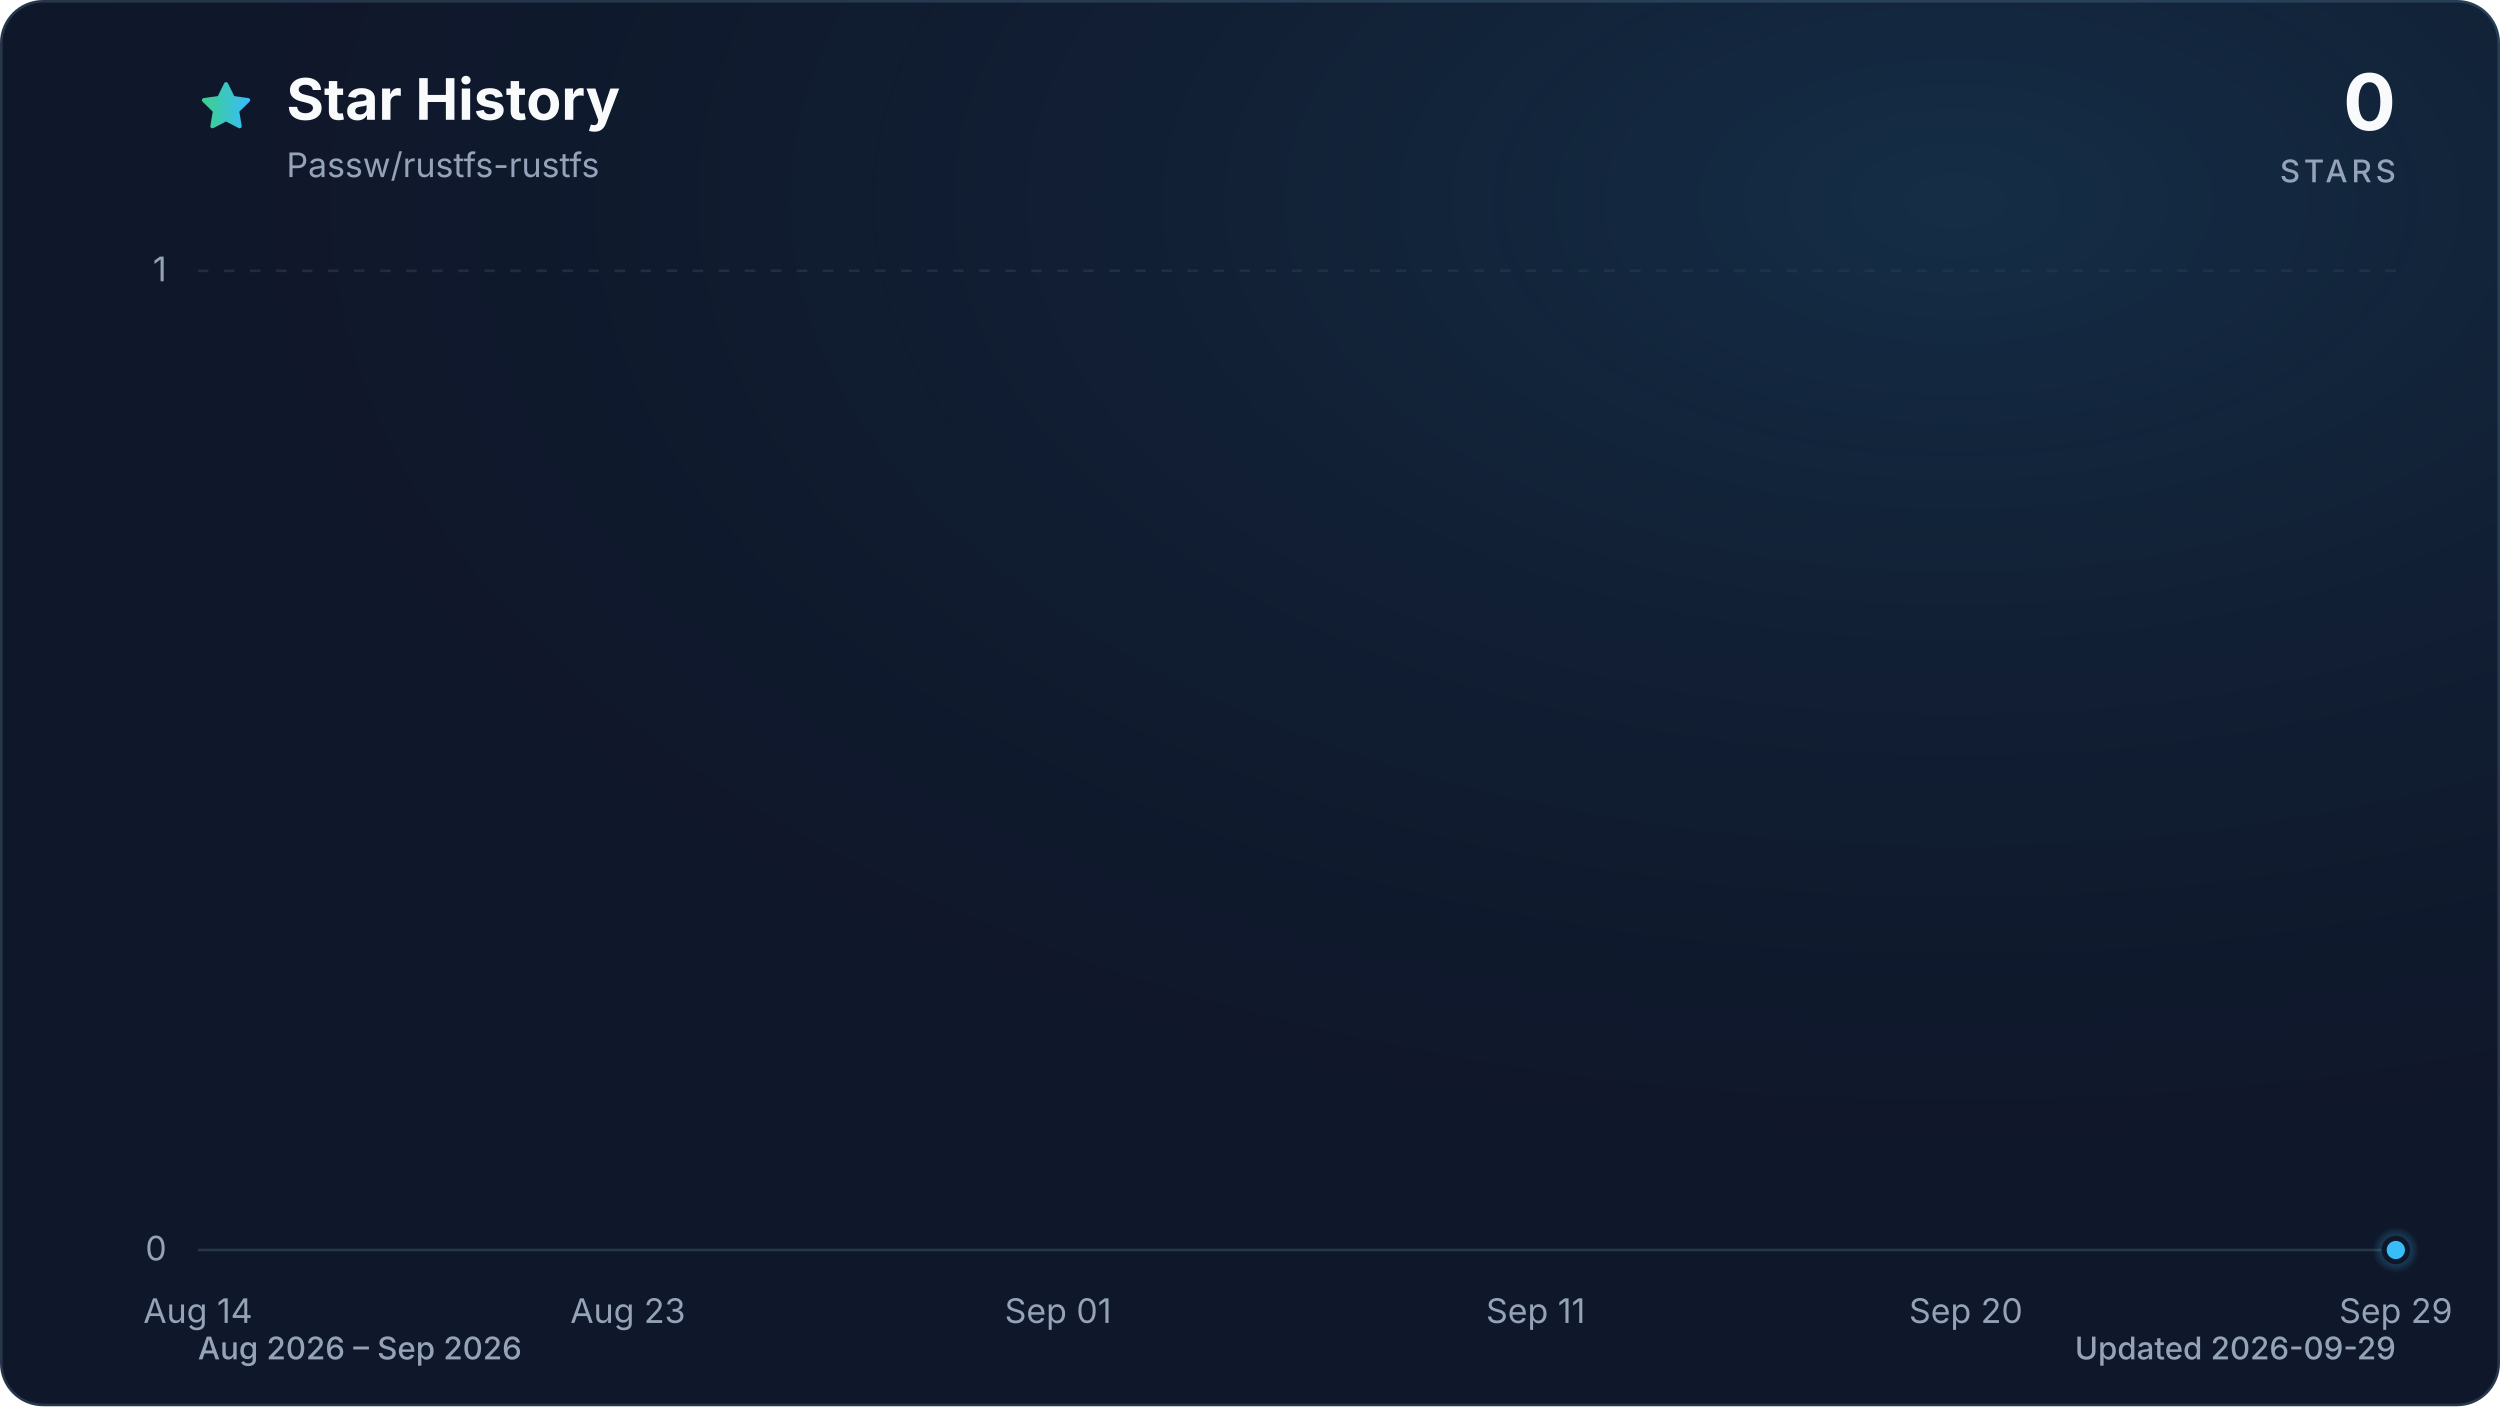
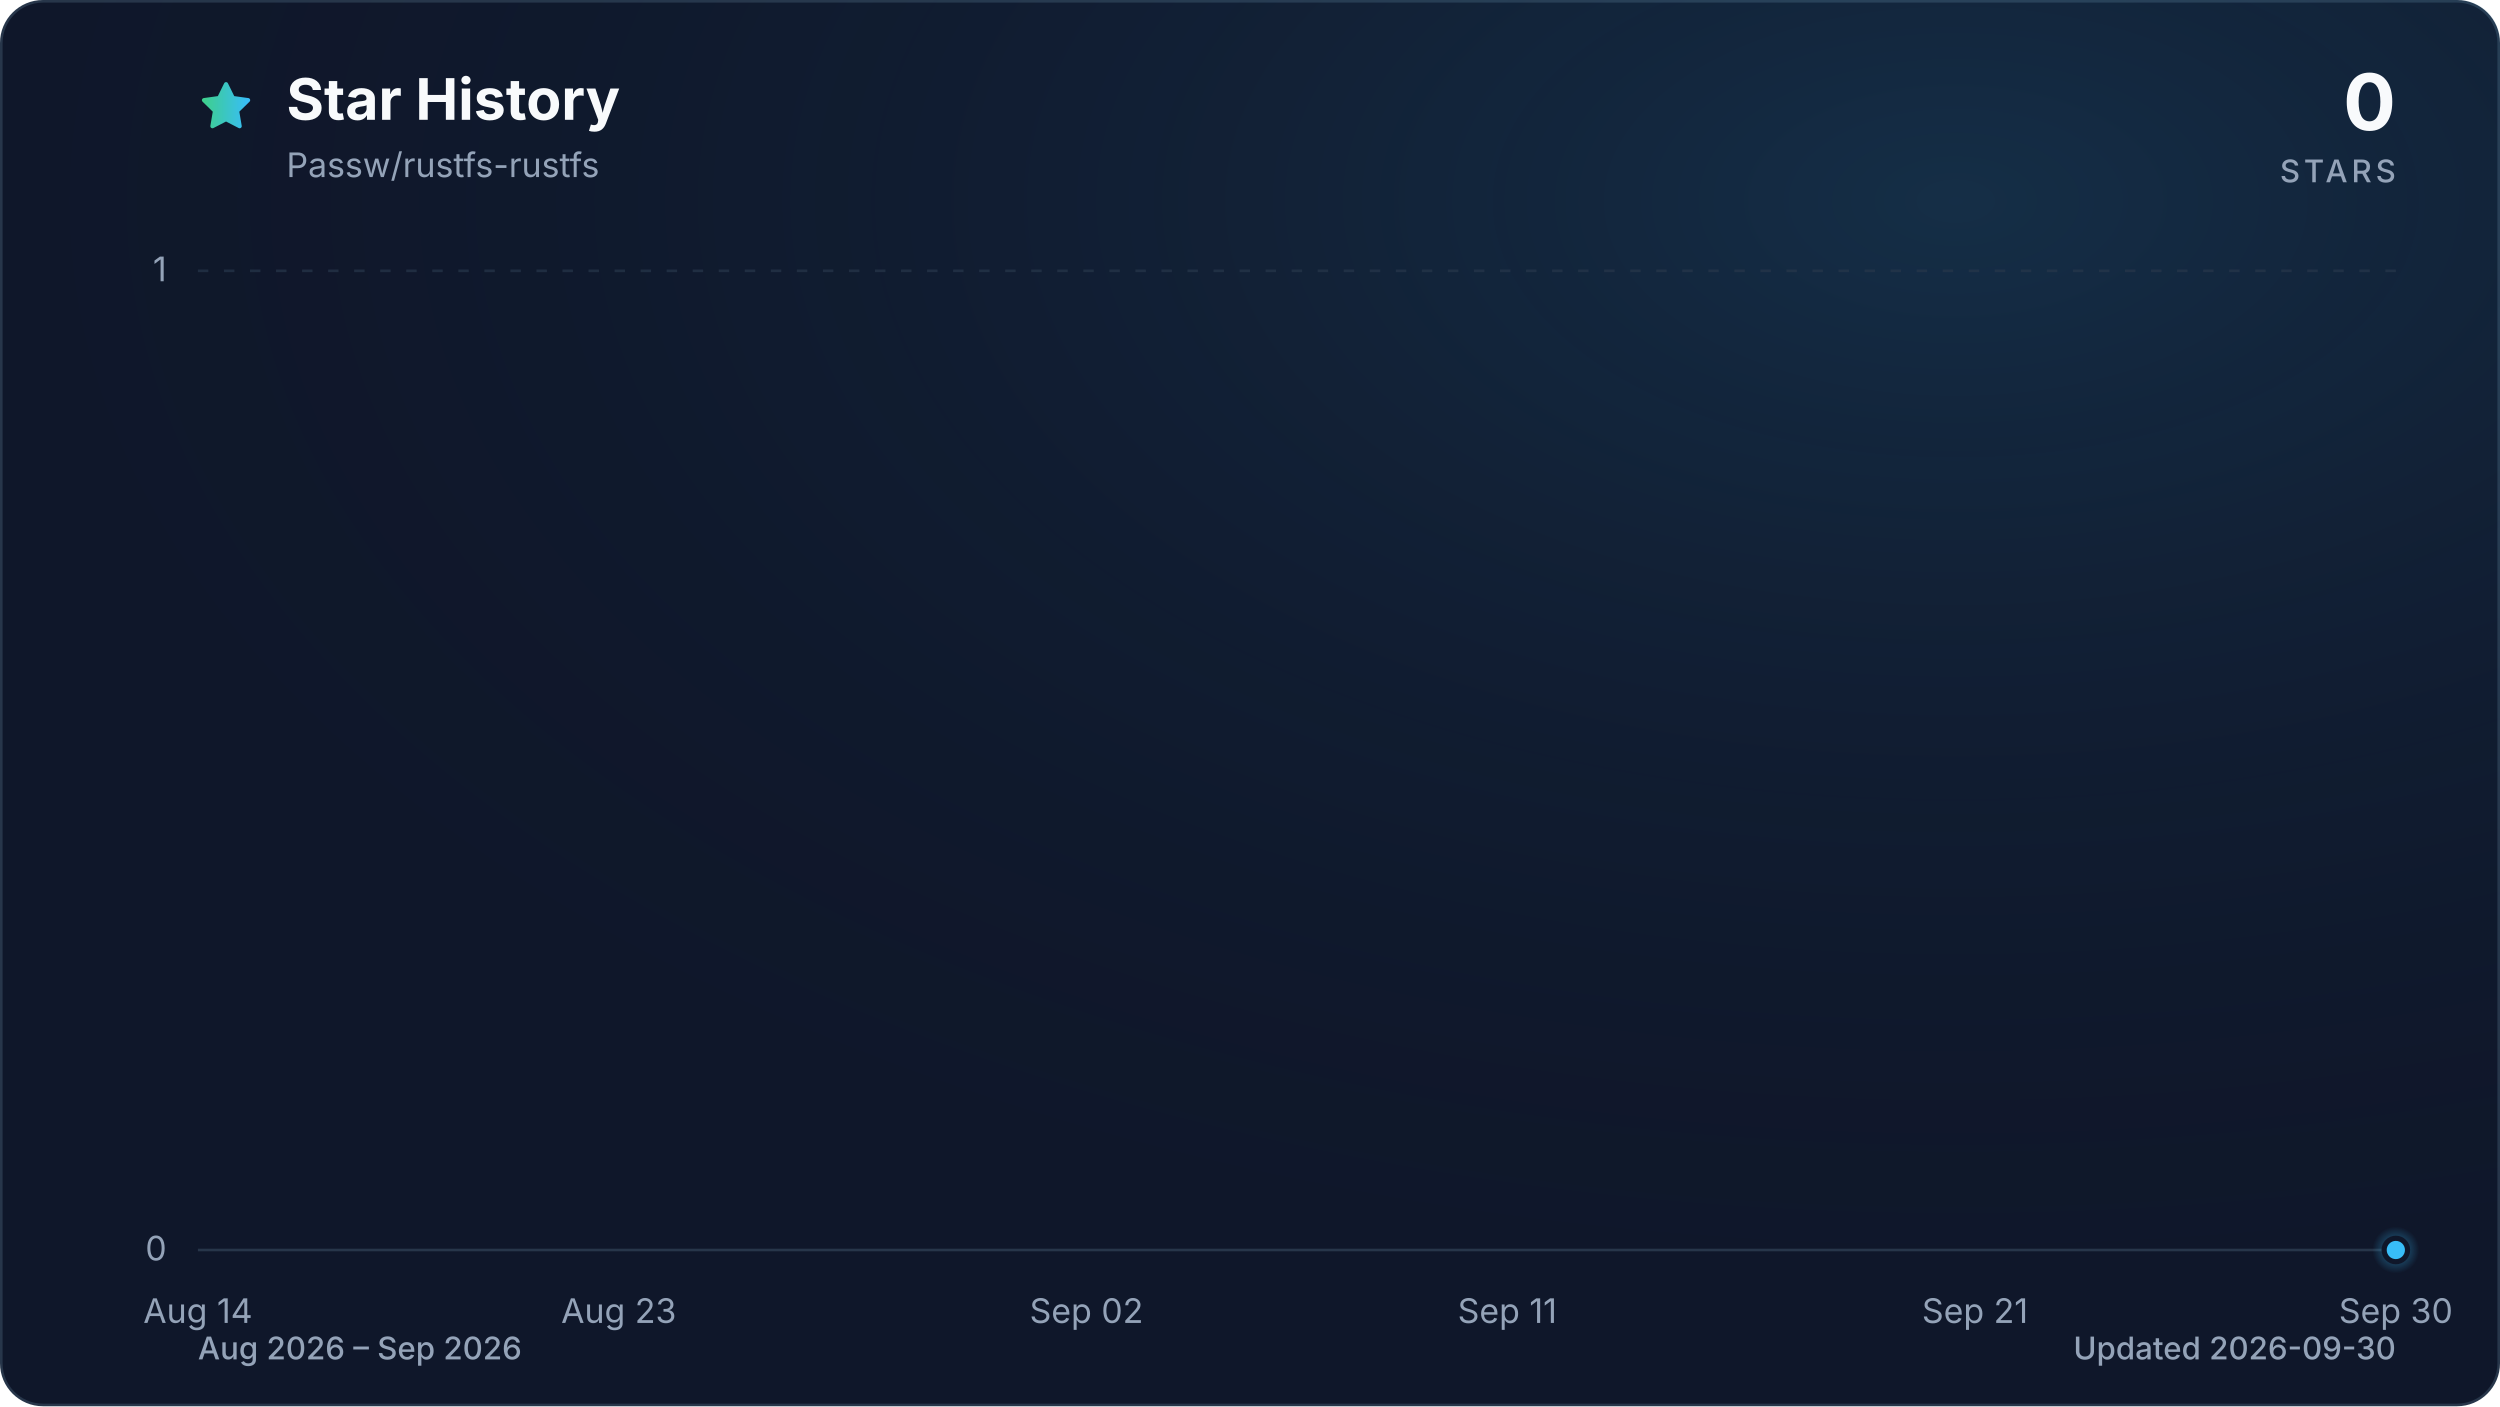
<svg xmlns="http://www.w3.org/2000/svg" viewBox="0 0 960 540" role="img" aria-labelledby="title description" data-style="gradient" data-variant="glow" data-animated="true">
  <defs>
    <linearGradient id="trend" x1="0" y1="0" x2="1" y2="0">
      <stop offset="0%" stop-color="#3ecf8e" />
      <stop offset="100%" stop-color="#38bdf8" />
    </linearGradient>
    <linearGradient id="area" x1="0" y1="0" x2="0" y2="1">
      <stop offset="0%" stop-color="#3ecf8e" stop-opacity="0.30" />
      <stop offset="55%" stop-color="#38bdf8" stop-opacity="0.10" />
      <stop offset="100%" stop-color="#38bdf8" stop-opacity="0.01" />
    </linearGradient>
    <radialGradient id="marker-halo" cx="50%" cy="50%" r="50%">
      <stop offset="0%" stop-color="#38bdf8" stop-opacity="0.55" />
      <stop offset="100%" stop-color="#38bdf8" stop-opacity="0" />
    </radialGradient>
    <radialGradient id="surface-glow" cx="78%" cy="14%" r="80%">
      <stop offset="0%" stop-color="#38bdf8" stop-opacity="0.14" />
      <stop offset="100%" stop-color="#0f172a" stop-opacity="0" />
    </radialGradient>
    <filter id="trend-glow" x="-20%" y="-20%" width="140%" height="140%">
      <feGaussianBlur stdDeviation="7" />
    </filter>
  </defs>
  <style>
.trend-enter{transform-box:fill-box;transform-origin:center;animation:trend-enter 520ms cubic-bezier(0.16,1,0.3,1)}
.marker-enter{transform-box:fill-box;transform-origin:center;animation:marker-enter 320ms cubic-bezier(0.16,1,0.3,1) 200ms both}
.marker-pulse{transform-box:fill-box;transform-origin:center;animation:marker-pulse 2.6s ease-out infinite}
@keyframes trend-enter{from{opacity:.35;transform:translateY(10px)}to{opacity:1;transform:translateY(0)}}
@keyframes marker-enter{from{opacity:0;transform:scale(.4)}to{opacity:1;transform:scale(1)}}
@keyframes marker-pulse{0%{opacity:.5;transform:scale(.7)}70%,100%{opacity:0;transform:scale(2.1)}}
@media (prefers-reduced-motion:reduce){.trend-enter,.marker-enter,.marker-pulse{animation:none!important}}
@media (prefers-reduced-motion:reduce){.marker-pulse{opacity:0}}
</style>
  <rect x="0.5" y="0.5" width="959" height="539" fill="#0f172a" stroke="#27364a" stroke-width="1" rx="16" />
  <rect width="960" height="540" fill="url(#surface-glow)" rx="16" />
  <path d="M12 2.6l2.9 5.9 6.5.9-4.7 4.6 1.1 6.5-5.8-3-5.8 3 1.1-6.5-4.7-4.6 6.5-.9L12 2.6Z" transform="translate(76 30) scale(.9)" fill="url(#trend)" stroke="url(#trend)" stroke-width="1.8" stroke-linejoin="round" aria-hidden="true" />
  <text x="110" y="46" fill="#f8fafc" font-family="ui-sans-serif, system-ui, -apple-system, BlinkMacSystemFont, 'Segoe UI', sans-serif" font-size="22" font-weight="700">Star History</text>
  <text x="110" y="68" fill="#94a3b8" font-family="ui-sans-serif, system-ui, -apple-system, BlinkMacSystemFont, 'Segoe UI', sans-serif" font-size="13">Passw/rustfs-rustfs</text>
  <text x="920" y="50" fill="#f8fafc" font-family="ui-sans-serif, system-ui, -apple-system, BlinkMacSystemFont, 'Segoe UI', sans-serif" font-size="30" font-weight="700" text-anchor="end">0</text>
  <text x="920" y="70" fill="#94a3b8" font-family="ui-sans-serif, system-ui, -apple-system, BlinkMacSystemFont, 'Segoe UI', sans-serif" font-size="12" font-weight="500" letter-spacing="1.5" text-anchor="end">STARS</text>
  <line x1="76" y1="480.0" x2="920" y2="480.0" stroke="#27364a" stroke-width="1" stroke-dasharray="0" opacity="1" />
  <text x="64" y="484.0" fill="#94a3b8" font-family="ui-sans-serif, system-ui, -apple-system, BlinkMacSystemFont, 'Segoe UI', sans-serif" font-size="13" text-anchor="end">0</text>
  <line x1="76" y1="104.0" x2="920" y2="104.0" stroke="#27364a" stroke-width="1" stroke-dasharray="4 6" opacity="0.7" />
  <text x="64" y="108.0" fill="#94a3b8" font-family="ui-sans-serif, system-ui, -apple-system, BlinkMacSystemFont, 'Segoe UI', sans-serif" font-size="13" text-anchor="end">1</text>
  <text x="76.0" y="508" fill="#94a3b8" font-family="ui-sans-serif, system-ui, -apple-system, BlinkMacSystemFont, 'Segoe UI', sans-serif" font-size="13" text-anchor="middle">Aug 14</text>
-   <text x="241.1" y="508" fill="#94a3b8" font-family="ui-sans-serif, system-ui, -apple-system, BlinkMacSystemFont, 'Segoe UI', sans-serif" font-size="13" text-anchor="middle">Aug 23</text>
-   <text x="406.3" y="508" fill="#94a3b8" font-family="ui-sans-serif, system-ui, -apple-system, BlinkMacSystemFont, 'Segoe UI', sans-serif" font-size="13" text-anchor="middle">Sep 01</text>
-   <text x="589.7" y="508" fill="#94a3b8" font-family="ui-sans-serif, system-ui, -apple-system, BlinkMacSystemFont, 'Segoe UI', sans-serif" font-size="13" text-anchor="middle">Sep 11</text>
-   <text x="754.9" y="508" fill="#94a3b8" font-family="ui-sans-serif, system-ui, -apple-system, BlinkMacSystemFont, 'Segoe UI', sans-serif" font-size="13" text-anchor="middle">Sep 20</text>
-   <text x="920.0" y="508" fill="#94a3b8" font-family="ui-sans-serif, system-ui, -apple-system, BlinkMacSystemFont, 'Segoe UI', sans-serif" font-size="13" text-anchor="middle">Sep 29</text>
+   <text x="237.6" y="508" fill="#94a3b8" font-family="ui-sans-serif, system-ui, -apple-system, BlinkMacSystemFont, 'Segoe UI', sans-serif" font-size="13" text-anchor="middle">Aug 23</text>
+   <text x="417.2" y="508" fill="#94a3b8" font-family="ui-sans-serif, system-ui, -apple-system, BlinkMacSystemFont, 'Segoe UI', sans-serif" font-size="13" text-anchor="middle">Sep 02</text>
+   <text x="578.8" y="508" fill="#94a3b8" font-family="ui-sans-serif, system-ui, -apple-system, BlinkMacSystemFont, 'Segoe UI', sans-serif" font-size="13" text-anchor="middle">Sep 11</text>
+   <text x="758.4" y="508" fill="#94a3b8" font-family="ui-sans-serif, system-ui, -apple-system, BlinkMacSystemFont, 'Segoe UI', sans-serif" font-size="13" text-anchor="middle">Sep 21</text>
+   <text x="920.0" y="508" fill="#94a3b8" font-family="ui-sans-serif, system-ui, -apple-system, BlinkMacSystemFont, 'Segoe UI', sans-serif" font-size="13" text-anchor="middle">Sep 30</text>
  <g class="trend-enter">
-     <path d="M 76.0 480.0 C 82.1 480.0, 88.2 480.0, 94.3 480.0 C 100.5 480.0, 106.6 480.0, 112.7 480.0 C 118.8 480.0, 124.9 480.0, 131.0 480.0 C 137.2 480.0, 143.3 480.0, 149.4 480.0 C 155.5 480.0, 161.6 480.0, 167.7 480.0 C 173.9 480.0, 180.0 480.0, 186.1 480.0 C 192.2 480.0, 198.3 480.0, 204.4 480.0 C 210.6 480.0, 216.7 480.0, 222.8 480.0 C 228.9 480.0, 235.0 480.0, 241.1 480.0 C 247.2 480.0, 253.4 480.0, 259.5 480.0 C 265.6 480.0, 271.7 480.0, 277.8 480.0 C 283.9 480.0, 290.1 480.0, 296.2 480.0 C 302.3 480.0, 308.4 480.0, 314.5 480.0 C 320.6 480.0, 326.8 480.0, 332.9 480.0 C 339.0 480.0, 345.1 480.0, 351.2 480.0 C 357.3 480.0, 363.4 480.0, 369.6 480.0 C 375.7 480.0, 381.8 480.0, 387.9 480.0 C 394.0 480.0, 400.1 480.0, 406.3 480.0 C 412.4 480.0, 418.5 480.0, 424.6 480.0 C 430.7 480.0, 436.8 480.0, 443.0 480.0 C 449.1 480.0, 455.2 480.0, 461.3 480.0 C 467.4 480.0, 473.5 480.0, 479.7 480.0 C 485.8 480.0, 491.9 480.0, 498.0 480.0 C 504.1 480.0, 510.2 480.0, 516.3 480.0 C 522.5 480.0, 528.6 480.0, 534.7 480.0 C 540.8 480.0, 546.9 480.0, 553.0 480.0 C 559.2 480.0, 565.3 480.0, 571.4 480.0 C 577.5 480.0, 583.6 480.0, 589.7 480.0 C 595.9 480.0, 602.0 480.0, 608.1 480.0 C 614.2 480.0, 620.3 480.0, 626.4 480.0 C 632.6 480.0, 638.7 480.0, 644.8 480.0 C 650.9 480.0, 657.0 480.0, 663.1 480.0 C 669.2 480.0, 675.4 480.0, 681.5 480.0 C 687.6 480.0, 693.7 480.0, 699.8 480.0 C 705.9 480.0, 712.1 480.0, 718.2 480.0 C 724.3 480.0, 730.4 480.0, 736.5 480.0 C 742.6 480.0, 748.8 480.0, 754.9 480.0 C 761.0 480.0, 767.1 480.0, 773.2 480.0 C 779.3 480.0, 785.4 480.0, 791.6 480.0 C 797.7 480.0, 803.8 480.0, 809.9 480.0 C 816.0 480.0, 822.1 480.0, 828.3 480.0 C 834.4 480.0, 840.5 480.0, 846.6 480.0 C 852.7 480.0, 858.8 480.0, 865.0 480.0 C 871.1 480.0, 877.2 480.0, 883.3 480.0 C 889.4 480.0, 895.5 480.0, 901.7 480.0 C 907.8 480.0, 913.9 480.0, 920.0 480.0 L 920.0 480.0 L 76.0 480.0 Z" fill="url(#area)" />
-     <path d="M 76.0 480.0 C 82.1 480.0, 88.2 480.0, 94.3 480.0 C 100.5 480.0, 106.6 480.0, 112.7 480.0 C 118.8 480.0, 124.9 480.0, 131.0 480.0 C 137.2 480.0, 143.3 480.0, 149.4 480.0 C 155.5 480.0, 161.6 480.0, 167.7 480.0 C 173.9 480.0, 180.0 480.0, 186.1 480.0 C 192.2 480.0, 198.3 480.0, 204.4 480.0 C 210.6 480.0, 216.7 480.0, 222.8 480.0 C 228.9 480.0, 235.0 480.0, 241.1 480.0 C 247.2 480.0, 253.4 480.0, 259.5 480.0 C 265.6 480.0, 271.7 480.0, 277.8 480.0 C 283.9 480.0, 290.1 480.0, 296.2 480.0 C 302.3 480.0, 308.4 480.0, 314.5 480.0 C 320.6 480.0, 326.8 480.0, 332.9 480.0 C 339.0 480.0, 345.1 480.0, 351.2 480.0 C 357.3 480.0, 363.4 480.0, 369.6 480.0 C 375.7 480.0, 381.8 480.0, 387.9 480.0 C 394.0 480.0, 400.1 480.0, 406.3 480.0 C 412.4 480.0, 418.5 480.0, 424.6 480.0 C 430.7 480.0, 436.8 480.0, 443.0 480.0 C 449.1 480.0, 455.2 480.0, 461.3 480.0 C 467.4 480.0, 473.5 480.0, 479.7 480.0 C 485.8 480.0, 491.9 480.0, 498.0 480.0 C 504.1 480.0, 510.2 480.0, 516.3 480.0 C 522.5 480.0, 528.6 480.0, 534.7 480.0 C 540.8 480.0, 546.9 480.0, 553.0 480.0 C 559.2 480.0, 565.3 480.0, 571.4 480.0 C 577.5 480.0, 583.6 480.0, 589.7 480.0 C 595.9 480.0, 602.0 480.0, 608.1 480.0 C 614.2 480.0, 620.3 480.0, 626.4 480.0 C 632.6 480.0, 638.7 480.0, 644.8 480.0 C 650.9 480.0, 657.0 480.0, 663.1 480.0 C 669.2 480.0, 675.4 480.0, 681.5 480.0 C 687.6 480.0, 693.7 480.0, 699.8 480.0 C 705.9 480.0, 712.1 480.0, 718.2 480.0 C 724.3 480.0, 730.4 480.0, 736.5 480.0 C 742.6 480.0, 748.8 480.0, 754.9 480.0 C 761.0 480.0, 767.1 480.0, 773.2 480.0 C 779.3 480.0, 785.4 480.0, 791.6 480.0 C 797.7 480.0, 803.8 480.0, 809.9 480.0 C 816.0 480.0, 822.1 480.0, 828.3 480.0 C 834.4 480.0, 840.5 480.0, 846.6 480.0 C 852.7 480.0, 858.8 480.0, 865.0 480.0 C 871.1 480.0, 877.2 480.0, 883.3 480.0 C 889.4 480.0, 895.5 480.0, 901.7 480.0 C 907.8 480.0, 913.9 480.0, 920.0 480.0" fill="none" stroke="url(#trend)" stroke-width="12" stroke-linecap="round" stroke-linejoin="round" opacity="0.16" filter="url(#trend-glow)" />
-     <path d="M 76.0 480.0 C 82.1 480.0, 88.2 480.0, 94.3 480.0 C 100.5 480.0, 106.6 480.0, 112.7 480.0 C 118.8 480.0, 124.9 480.0, 131.0 480.0 C 137.2 480.0, 143.3 480.0, 149.4 480.0 C 155.5 480.0, 161.6 480.0, 167.7 480.0 C 173.9 480.0, 180.0 480.0, 186.1 480.0 C 192.2 480.0, 198.3 480.0, 204.4 480.0 C 210.6 480.0, 216.7 480.0, 222.8 480.0 C 228.9 480.0, 235.0 480.0, 241.1 480.0 C 247.2 480.0, 253.4 480.0, 259.5 480.0 C 265.6 480.0, 271.7 480.0, 277.8 480.0 C 283.9 480.0, 290.1 480.0, 296.2 480.0 C 302.3 480.0, 308.4 480.0, 314.5 480.0 C 320.6 480.0, 326.8 480.0, 332.9 480.0 C 339.0 480.0, 345.1 480.0, 351.2 480.0 C 357.3 480.0, 363.4 480.0, 369.6 480.0 C 375.7 480.0, 381.8 480.0, 387.9 480.0 C 394.0 480.0, 400.1 480.0, 406.3 480.0 C 412.4 480.0, 418.5 480.0, 424.6 480.0 C 430.7 480.0, 436.8 480.0, 443.0 480.0 C 449.1 480.0, 455.2 480.0, 461.3 480.0 C 467.4 480.0, 473.5 480.0, 479.7 480.0 C 485.8 480.0, 491.9 480.0, 498.0 480.0 C 504.1 480.0, 510.2 480.0, 516.3 480.0 C 522.5 480.0, 528.6 480.0, 534.7 480.0 C 540.8 480.0, 546.9 480.0, 553.0 480.0 C 559.2 480.0, 565.3 480.0, 571.4 480.0 C 577.5 480.0, 583.6 480.0, 589.7 480.0 C 595.9 480.0, 602.0 480.0, 608.1 480.0 C 614.2 480.0, 620.3 480.0, 626.4 480.0 C 632.6 480.0, 638.7 480.0, 644.8 480.0 C 650.9 480.0, 657.0 480.0, 663.1 480.0 C 669.2 480.0, 675.4 480.0, 681.5 480.0 C 687.6 480.0, 693.7 480.0, 699.8 480.0 C 705.9 480.0, 712.1 480.0, 718.2 480.0 C 724.3 480.0, 730.4 480.0, 736.5 480.0 C 742.6 480.0, 748.8 480.0, 754.9 480.0 C 761.0 480.0, 767.1 480.0, 773.2 480.0 C 779.3 480.0, 785.4 480.0, 791.6 480.0 C 797.7 480.0, 803.8 480.0, 809.9 480.0 C 816.0 480.0, 822.1 480.0, 828.3 480.0 C 834.4 480.0, 840.5 480.0, 846.6 480.0 C 852.7 480.0, 858.8 480.0, 865.0 480.0 C 871.1 480.0, 877.2 480.0, 883.3 480.0 C 889.4 480.0, 895.5 480.0, 901.7 480.0 C 907.8 480.0, 913.9 480.0, 920.0 480.0" fill="none" stroke="url(#trend)" stroke-width="3" stroke-linecap="round" stroke-linejoin="round" />
+     <path d="M 76.0 480.0 C 82.0 480.0, 88.0 480.0, 94.0 480.0 C 99.9 480.0, 105.9 480.0, 111.9 480.0 C 117.9 480.0, 123.9 480.0, 129.9 480.0 C 135.9 480.0, 141.8 480.0, 147.8 480.0 C 153.8 480.0, 159.8 480.0, 165.8 480.0 C 171.8 480.0, 177.8 480.0, 183.7 480.0 C 189.7 480.0, 195.7 480.0, 201.7 480.0 C 207.7 480.0, 213.7 480.0, 219.7 480.0 C 225.6 480.0, 231.6 480.0, 237.6 480.0 C 243.6 480.0, 249.6 480.0, 255.6 480.0 C 261.6 480.0, 267.5 480.0, 273.5 480.0 C 279.5 480.0, 285.5 480.0, 291.5 480.0 C 297.5 480.0, 303.5 480.0, 309.4 480.0 C 315.4 480.0, 321.4 480.0, 327.4 480.0 C 333.4 480.0, 339.4 480.0, 345.4 480.0 C 351.3 480.0, 357.3 480.0, 363.3 480.0 C 369.3 480.0, 375.3 480.0, 381.3 480.0 C 387.3 480.0, 393.2 480.0, 399.2 480.0 C 405.2 480.0, 411.2 480.0, 417.2 480.0 C 423.2 480.0, 429.2 480.0, 435.1 480.0 C 441.1 480.0, 447.1 480.0, 453.1 480.0 C 459.1 480.0, 465.1 480.0, 471.1 480.0 C 477.0 480.0, 483.0 480.0, 489.0 480.0 C 495.0 480.0, 501.0 480.0, 507.0 480.0 C 513.0 480.0, 519.0 480.0, 524.9 480.0 C 530.9 480.0, 536.9 480.0, 542.9 480.0 C 548.9 480.0, 554.9 480.0, 560.9 480.0 C 566.8 480.0, 572.8 480.0, 578.8 480.0 C 584.8 480.0, 590.8 480.0, 596.8 480.0 C 602.8 480.0, 608.7 480.0, 614.7 480.0 C 620.7 480.0, 626.7 480.0, 632.7 480.0 C 638.7 480.0, 644.7 480.0, 650.6 480.0 C 656.6 480.0, 662.6 480.0, 668.6 480.0 C 674.6 480.0, 680.6 480.0, 686.6 480.0 C 692.5 480.0, 698.5 480.0, 704.5 480.0 C 710.5 480.0, 716.5 480.0, 722.5 480.0 C 728.5 480.0, 734.4 480.0, 740.4 480.0 C 746.4 480.0, 752.4 480.0, 758.4 480.0 C 764.4 480.0, 770.4 480.0, 776.3 480.0 C 782.3 480.0, 788.3 480.0, 794.3 480.0 C 800.3 480.0, 806.3 480.0, 812.3 480.0 C 818.2 480.0, 824.2 480.0, 830.2 480.0 C 836.2 480.0, 842.2 480.0, 848.2 480.0 C 854.2 480.0, 860.1 480.0, 866.1 480.0 C 872.1 480.0, 878.1 480.0, 884.1 480.0 C 890.1 480.0, 896.1 480.0, 902.0 480.0 C 908.0 480.0, 914.0 480.0, 920.0 480.0 L 920.0 480.0 L 76.0 480.0 Z" fill="url(#area)" />
+     <path d="M 76.0 480.0 C 82.0 480.0, 88.0 480.0, 94.0 480.0 C 99.9 480.0, 105.9 480.0, 111.9 480.0 C 117.9 480.0, 123.9 480.0, 129.9 480.0 C 135.9 480.0, 141.8 480.0, 147.8 480.0 C 153.8 480.0, 159.8 480.0, 165.8 480.0 C 171.8 480.0, 177.8 480.0, 183.7 480.0 C 189.7 480.0, 195.7 480.0, 201.7 480.0 C 207.7 480.0, 213.7 480.0, 219.7 480.0 C 225.6 480.0, 231.6 480.0, 237.6 480.0 C 243.6 480.0, 249.6 480.0, 255.6 480.0 C 261.6 480.0, 267.5 480.0, 273.5 480.0 C 279.5 480.0, 285.5 480.0, 291.5 480.0 C 297.5 480.0, 303.5 480.0, 309.4 480.0 C 315.4 480.0, 321.4 480.0, 327.4 480.0 C 333.4 480.0, 339.4 480.0, 345.4 480.0 C 351.3 480.0, 357.3 480.0, 363.3 480.0 C 369.3 480.0, 375.3 480.0, 381.3 480.0 C 387.3 480.0, 393.2 480.0, 399.2 480.0 C 405.2 480.0, 411.2 480.0, 417.2 480.0 C 423.2 480.0, 429.2 480.0, 435.1 480.0 C 441.1 480.0, 447.1 480.0, 453.1 480.0 C 459.1 480.0, 465.1 480.0, 471.1 480.0 C 477.0 480.0, 483.0 480.0, 489.0 480.0 C 495.0 480.0, 501.0 480.0, 507.0 480.0 C 513.0 480.0, 519.0 480.0, 524.9 480.0 C 530.9 480.0, 536.9 480.0, 542.9 480.0 C 548.9 480.0, 554.9 480.0, 560.9 480.0 C 566.8 480.0, 572.8 480.0, 578.8 480.0 C 584.8 480.0, 590.8 480.0, 596.8 480.0 C 602.8 480.0, 608.7 480.0, 614.7 480.0 C 620.7 480.0, 626.7 480.0, 632.7 480.0 C 638.7 480.0, 644.7 480.0, 650.6 480.0 C 656.6 480.0, 662.6 480.0, 668.6 480.0 C 674.6 480.0, 680.6 480.0, 686.6 480.0 C 692.5 480.0, 698.5 480.0, 704.5 480.0 C 710.5 480.0, 716.5 480.0, 722.5 480.0 C 728.5 480.0, 734.4 480.0, 740.4 480.0 C 746.4 480.0, 752.4 480.0, 758.4 480.0 C 764.4 480.0, 770.4 480.0, 776.3 480.0 C 782.3 480.0, 788.3 480.0, 794.3 480.0 C 800.3 480.0, 806.3 480.0, 812.3 480.0 C 818.2 480.0, 824.2 480.0, 830.2 480.0 C 836.2 480.0, 842.2 480.0, 848.2 480.0 C 854.2 480.0, 860.1 480.0, 866.1 480.0 C 872.1 480.0, 878.1 480.0, 884.1 480.0 C 890.1 480.0, 896.1 480.0, 902.0 480.0 C 908.0 480.0, 914.0 480.0, 920.0 480.0" fill="none" stroke="url(#trend)" stroke-width="12" stroke-linecap="round" stroke-linejoin="round" opacity="0.16" filter="url(#trend-glow)" />
+     <path d="M 76.0 480.0 C 82.0 480.0, 88.0 480.0, 94.0 480.0 C 99.9 480.0, 105.9 480.0, 111.9 480.0 C 117.9 480.0, 123.9 480.0, 129.9 480.0 C 135.9 480.0, 141.8 480.0, 147.8 480.0 C 153.8 480.0, 159.8 480.0, 165.8 480.0 C 171.8 480.0, 177.8 480.0, 183.7 480.0 C 189.7 480.0, 195.7 480.0, 201.7 480.0 C 207.7 480.0, 213.7 480.0, 219.7 480.0 C 225.6 480.0, 231.6 480.0, 237.6 480.0 C 243.6 480.0, 249.6 480.0, 255.6 480.0 C 261.6 480.0, 267.5 480.0, 273.5 480.0 C 279.5 480.0, 285.5 480.0, 291.5 480.0 C 297.5 480.0, 303.5 480.0, 309.4 480.0 C 315.4 480.0, 321.4 480.0, 327.4 480.0 C 333.4 480.0, 339.4 480.0, 345.4 480.0 C 351.3 480.0, 357.3 480.0, 363.3 480.0 C 369.3 480.0, 375.3 480.0, 381.3 480.0 C 387.3 480.0, 393.2 480.0, 399.2 480.0 C 405.2 480.0, 411.2 480.0, 417.2 480.0 C 423.2 480.0, 429.2 480.0, 435.1 480.0 C 441.1 480.0, 447.1 480.0, 453.1 480.0 C 459.1 480.0, 465.1 480.0, 471.1 480.0 C 477.0 480.0, 483.0 480.0, 489.0 480.0 C 495.0 480.0, 501.0 480.0, 507.0 480.0 C 513.0 480.0, 519.0 480.0, 524.9 480.0 C 530.9 480.0, 536.9 480.0, 542.9 480.0 C 548.9 480.0, 554.9 480.0, 560.9 480.0 C 566.8 480.0, 572.8 480.0, 578.8 480.0 C 584.8 480.0, 590.8 480.0, 596.8 480.0 C 602.8 480.0, 608.7 480.0, 614.7 480.0 C 620.7 480.0, 626.7 480.0, 632.7 480.0 C 638.7 480.0, 644.7 480.0, 650.6 480.0 C 656.6 480.0, 662.6 480.0, 668.6 480.0 C 674.6 480.0, 680.6 480.0, 686.6 480.0 C 692.5 480.0, 698.5 480.0, 704.5 480.0 C 710.5 480.0, 716.5 480.0, 722.5 480.0 C 728.5 480.0, 734.4 480.0, 740.4 480.0 C 746.4 480.0, 752.4 480.0, 758.4 480.0 C 764.4 480.0, 770.4 480.0, 776.3 480.0 C 782.3 480.0, 788.3 480.0, 794.3 480.0 C 800.3 480.0, 806.3 480.0, 812.3 480.0 C 818.2 480.0, 824.2 480.0, 830.2 480.0 C 836.2 480.0, 842.2 480.0, 848.2 480.0 C 854.2 480.0, 860.1 480.0, 866.1 480.0 C 872.1 480.0, 878.1 480.0, 884.1 480.0 C 890.1 480.0, 896.1 480.0, 902.0 480.0 C 908.0 480.0, 914.0 480.0, 920.0 480.0" fill="none" stroke="url(#trend)" stroke-width="3" stroke-linecap="round" stroke-linejoin="round" />
  </g>
  <g class="marker-enter">
    <circle class="marker-pulse" cx="920.0" cy="480.0" r="9" fill="url(#marker-halo)" />
    <circle cx="920.0" cy="480.0" r="4.5" fill="#38bdf8" stroke="#0f172a" stroke-width="2" />
  </g>
  <text x="76" y="522" fill="#94a3b8" font-family="ui-sans-serif, system-ui, -apple-system, BlinkMacSystemFont, 'Segoe UI', sans-serif" font-size="12" font-weight="500">Aug 2026 – Sep 2026</text>
-   <text x="920" y="522" fill="#94a3b8" font-family="ui-sans-serif, system-ui, -apple-system, BlinkMacSystemFont, 'Segoe UI', sans-serif" font-size="12" font-weight="500" text-anchor="end">Updated 2026-09-29</text>
+   <text x="920" y="522" fill="#94a3b8" font-family="ui-sans-serif, system-ui, -apple-system, BlinkMacSystemFont, 'Segoe UI', sans-serif" font-size="12" font-weight="500" text-anchor="end">Updated 2026-09-30</text>
</svg>
